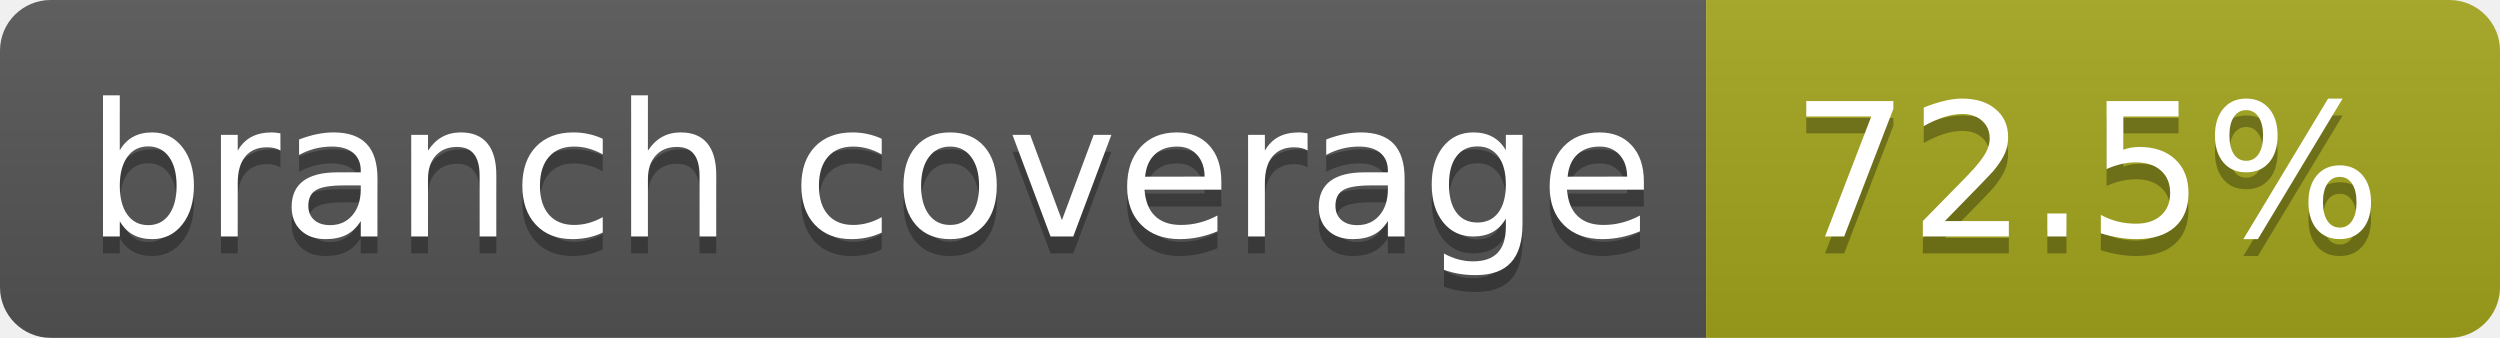
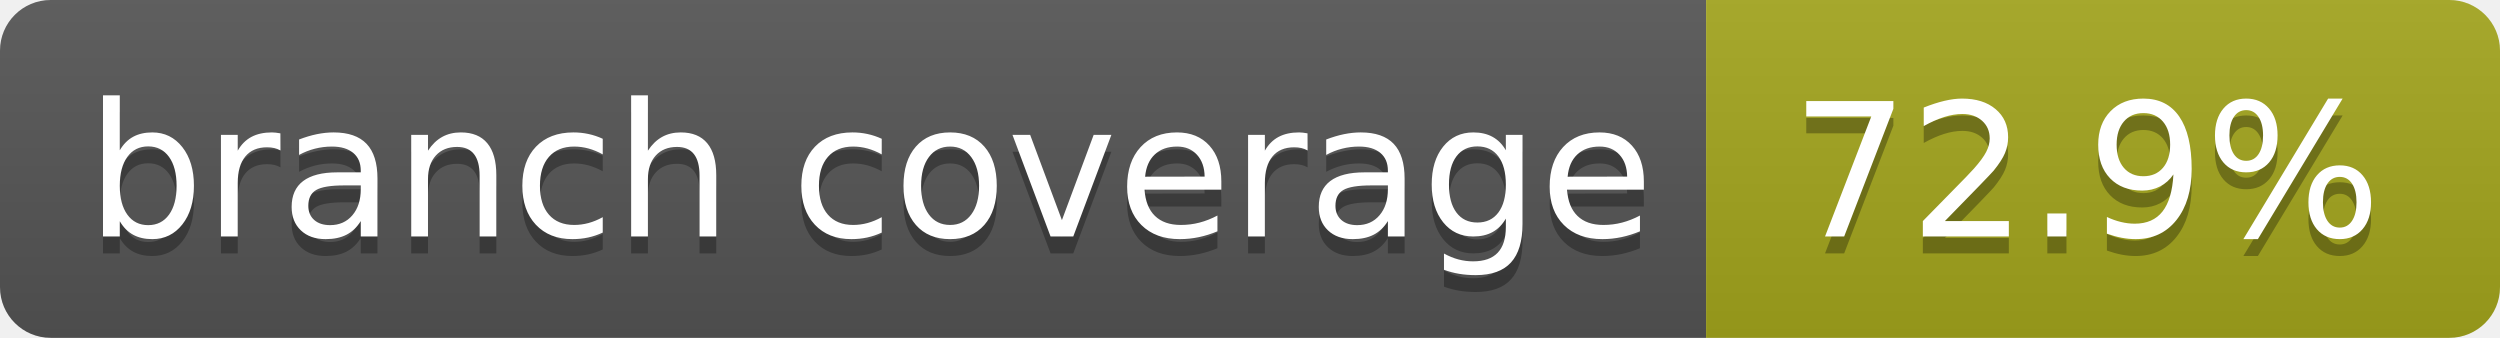
- <svg xmlns="http://www.w3.org/2000/svg" width="148" height="20" role="img" aria-label="branch coverage: 72.5%">
+ <svg xmlns="http://www.w3.org/2000/svg" width="148" height="20" role="img" aria-label="branch coverage: 72.9%">
  <linearGradient id="s" x2="0" y2="100%">
    <stop offset="0" stop-color="#bbb" stop-opacity=".1" />
    <stop offset="1" stop-opacity=".1" />
  </linearGradient>
  <clipPath id="r">
    <rect width="148" height="20" rx="3" fill="#fff" />
  </clipPath>
  <g clip-path="url(#r)">
    <rect width="101" height="20" fill="#555" />
    <rect x="101" width="47" height="20" fill="#a4a61d" />
    <rect width="148" height="20" fill="url(#s)" />
  </g>
  <g fill="#fff" text-anchor="middle" font-family="Verdana,Geneva,DejaVu Sans,sans-serif" text-rendering="geometricPrecision" font-size="110">
    <text aria-hidden="true" x="515" y="150" fill="#010101" fill-opacity=".3" transform="scale(.1)" textLength="910">branch coverage</text>
    <text x="515" y="140" transform="scale(.1)" fill="#fff" textLength="910">branch coverage</text>
-     <text aria-hidden="true" x="1235" y="150" fill="#010101" fill-opacity=".3" transform="scale(.1)" textLength="370">72.5%</text>
-     <text x="1235" y="140" transform="scale(.1)" fill="#fff" textLength="370">72.5%</text>
+     <text aria-hidden="true" x="1235" y="150" fill="#010101" fill-opacity=".3" transform="scale(.1)" textLength="370">72.9%</text>
+     <text x="1235" y="140" transform="scale(.1)" fill="#fff" textLength="370">72.9%</text>
  </g>
</svg>
